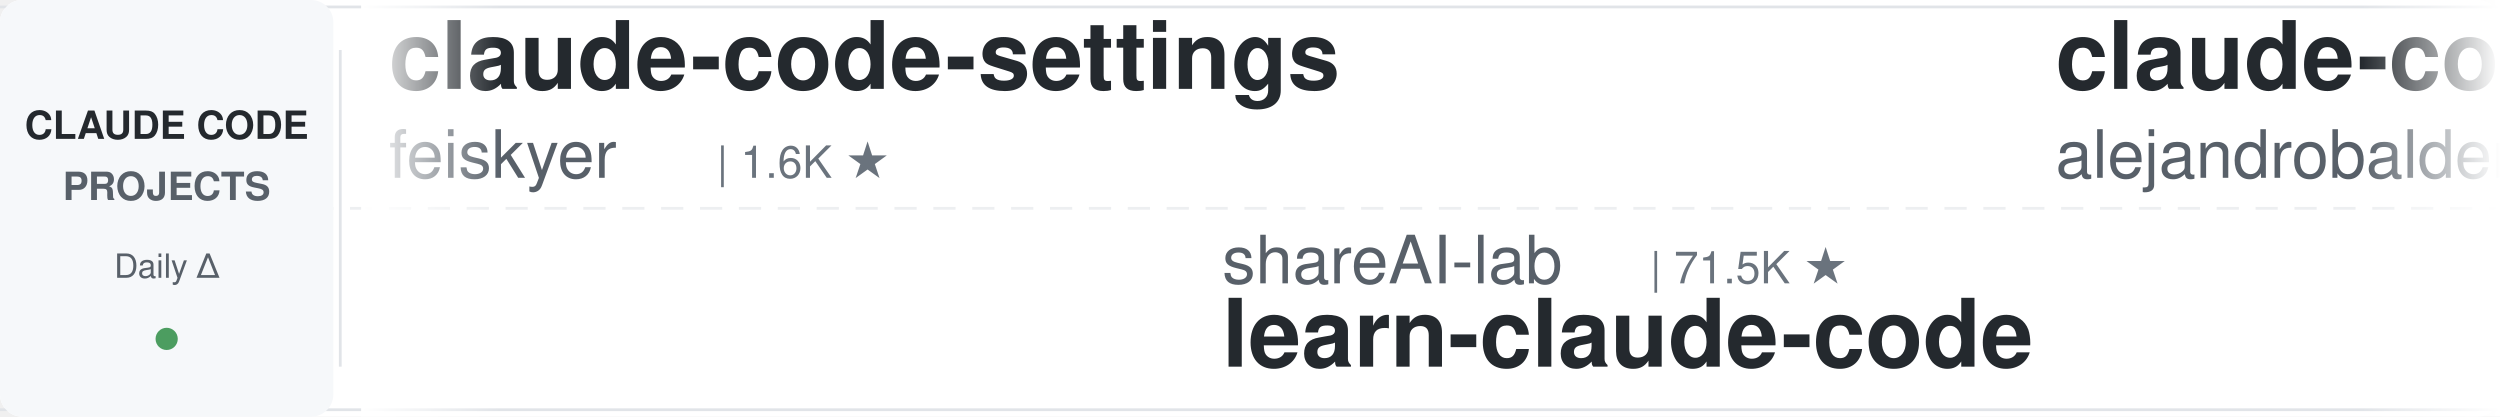
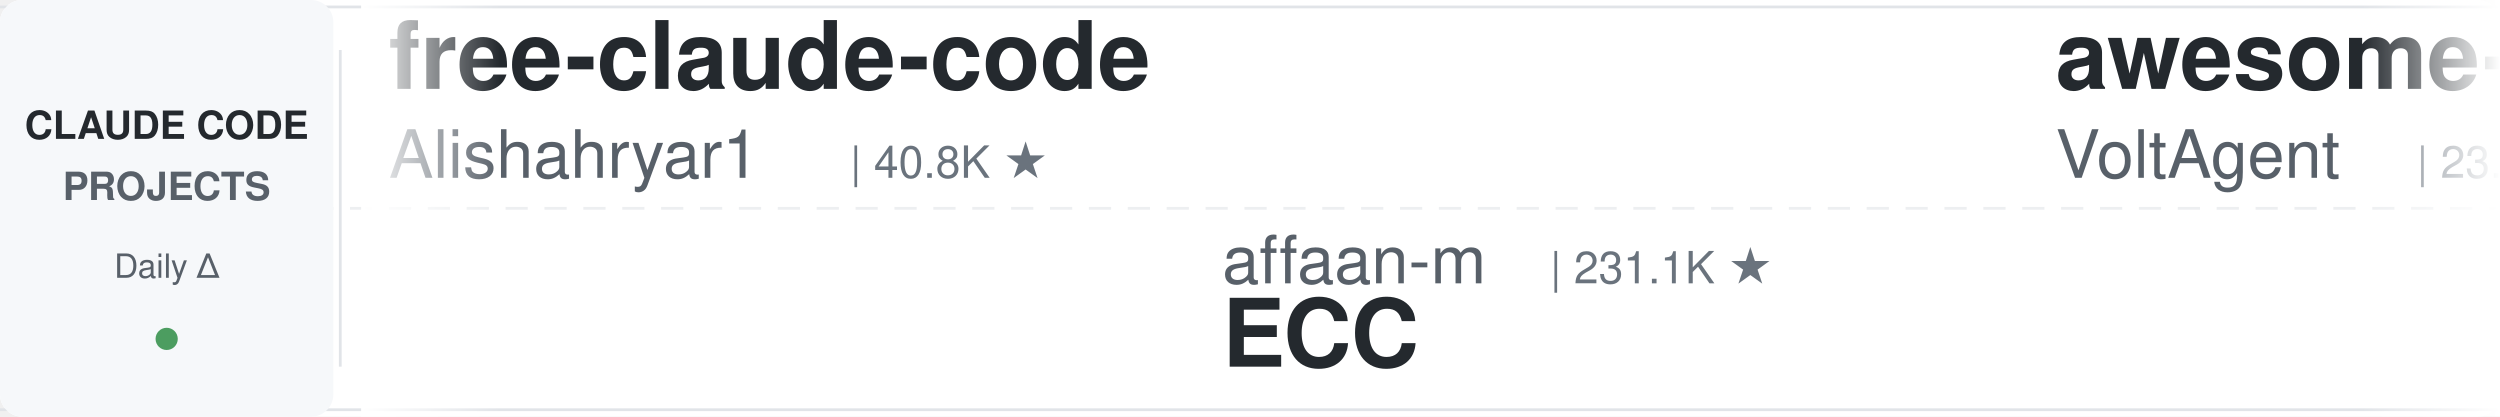
<svg xmlns="http://www.w3.org/2000/svg" width="900" height="150">
  <defs>
    <linearGradient id="leftFade" x1="0%" y1="0%" x2="100%" y2="0%">
      <stop offset="0%" style="stop-color:#ffffff;stop-opacity:1" />
      <stop offset="100%" style="stop-color:#ffffff;stop-opacity:0" />
    </linearGradient>
    <linearGradient id="rightFade" x1="0%" y1="0%" x2="100%" y2="0%">
      <stop offset="0%" style="stop-color:#ffffff;stop-opacity:0" />
      <stop offset="100%" style="stop-color:#ffffff;stop-opacity:1" />
    </linearGradient>
  </defs>
  <rect width="900" height="150" fill="#ffffff" rx="8" />
  <rect x="0" y="2" width="900" height="1" fill="#e1e4e8" />
  <rect x="0" y="147" width="900" height="1" fill="#e1e4e8" />
  <line x1="0" y1="75" x2="900" y2="75" stroke="#e1e4e8" stroke-width="1" stroke-dasharray="8 6" opacity="0.6" />
  <rect x="0" y="0" width="120" height="150" fill="#f6f8fa" rx="8" />
  <text x="60" y="50" font-family="-apple-system, BlinkMacSystemFont, 'Segoe UI', Helvetica, Arial, sans-serif" font-size="14" font-weight="600" fill="#24292e" text-anchor="middle">CLAUDE CODE</text>
  <text x="60" y="72" font-family="-apple-system, BlinkMacSystemFont, 'Segoe UI', Helvetica, Arial, sans-serif" font-size="14" font-weight="600" fill="#586069" text-anchor="middle">PROJECTS</text>
  <text x="60" y="100" font-family="-apple-system, BlinkMacSystemFont, 'Segoe UI', Helvetica, Arial, sans-serif" font-size="12" font-weight="500" fill="#586069" text-anchor="middle">Daily Δ</text>
  <circle cx="60" cy="122" r="4" fill="#22863a" opacity="0.8" />
  <rect x="122" y="18" width="1" height="114" fill="#e1e4e8" />
  <clipPath id="tickerClip">
    <rect x="130" y="0" width="770" height="150" />
  </clipPath>
  <g clip-path="url(#tickerClip)">
    <g id="tickerItems">
      <animateTransform attributeName="transform" attributeType="XML" type="translate" from="0 0" to="-3000 0" dur="54s" repeatCount="indefinite" />
      <g transform="translate(0, 0)">
-         <text x="140" y="32" font-family="-apple-system, BlinkMacSystemFont, 'Segoe UI', Helvetica, Arial, sans-serif" font-size="34" font-weight="600" fill="#24292e">claude-code-settings</text>
-         <text x="140" y="64" font-family="-apple-system, BlinkMacSystemFont, 'Segoe UI', Helvetica, Arial, sans-serif" font-size="24" font-weight="400" fill="#586069">feiskyer</text>
-         <text x="258" y="64" font-family="-apple-system, BlinkMacSystemFont, 'Segoe UI', Helvetica, Arial, sans-serif" font-size="16" font-weight="500" fill="#6a737d">| 1.6K ★</text>
+         <text x="140" y="32" font-family="-apple-system, BlinkMacSystemFont, 'Segoe UI', Helvetica, Arial, sans-serif" font-size="34" font-weight="600" fill="#24292e">free-claude-code</text>
+         <text x="140" y="64" font-family="-apple-system, BlinkMacSystemFont, 'Segoe UI', Helvetica, Arial, sans-serif" font-size="24" font-weight="400" fill="#586069">Alishahryar1</text>
+         <text x="306" y="64" font-family="-apple-system, BlinkMacSystemFont, 'Segoe UI', Helvetica, Arial, sans-serif" font-size="16" font-weight="500" fill="#6a737d">| 40.8K ★</text>
      </g>
      <g transform="translate(300, 0)">
-         <text x="140" y="102" font-family="-apple-system, BlinkMacSystemFont, 'Segoe UI', Helvetica, Arial, sans-serif" font-size="24" font-weight="400" fill="#586069">shareAI-lab</text>
-         <text x="294" y="102" font-family="-apple-system, BlinkMacSystemFont, 'Segoe UI', Helvetica, Arial, sans-serif" font-size="16" font-weight="500" fill="#6a737d">| 71.5K ★</text>
-         <text x="140" y="132" font-family="-apple-system, BlinkMacSystemFont, 'Segoe UI', Helvetica, Arial, sans-serif" font-size="34" font-weight="600" fill="#24292e">learn-claude-code</text>
+         <text x="140" y="102" font-family="-apple-system, BlinkMacSystemFont, 'Segoe UI', Helvetica, Arial, sans-serif" font-size="24" font-weight="400" fill="#586069">affaan-m</text>
+         <text x="258" y="102" font-family="-apple-system, BlinkMacSystemFont, 'Segoe UI', Helvetica, Arial, sans-serif" font-size="16" font-weight="500" fill="#6a737d">| 231.1K ★</text>
+         <text x="140" y="132" font-family="-apple-system, BlinkMacSystemFont, 'Segoe UI', Helvetica, Arial, sans-serif" font-size="34" font-weight="600" fill="#24292e">ECC</text>
      </g>
      <g transform="translate(600, 0)">
-         <text x="140" y="32" font-family="-apple-system, BlinkMacSystemFont, 'Segoe UI', Helvetica, Arial, sans-serif" font-size="34" font-weight="600" fill="#24292e">claude-code-from-source</text>
-         <text x="140" y="64" font-family="-apple-system, BlinkMacSystemFont, 'Segoe UI', Helvetica, Arial, sans-serif" font-size="24" font-weight="400" fill="#586069">alejandrobalderas</text>
-         <text x="366" y="64" font-family="-apple-system, BlinkMacSystemFont, 'Segoe UI', Helvetica, Arial, sans-serif" font-size="16" font-weight="500" fill="#6a737d">| 2.7K ★</text>
+         <text x="140" y="32" font-family="-apple-system, BlinkMacSystemFont, 'Segoe UI', Helvetica, Arial, sans-serif" font-size="34" font-weight="600" fill="#24292e">awesome-claude-code-suba...</text>
+         <text x="140" y="64" font-family="-apple-system, BlinkMacSystemFont, 'Segoe UI', Helvetica, Arial, sans-serif" font-size="24" font-weight="400" fill="#586069">VoltAgent</text>
+         <text x="270" y="64" font-family="-apple-system, BlinkMacSystemFont, 'Segoe UI', Helvetica, Arial, sans-serif" font-size="16" font-weight="500" fill="#6a737d">| 23.5K ★</text>
      </g>
      <g transform="translate(900, 0)">
-         <text x="140" y="102" font-family="-apple-system, BlinkMacSystemFont, 'Segoe UI', Helvetica, Arial, sans-serif" font-size="24" font-weight="400" fill="#586069">OneRedOak</text>
-         <text x="270" y="102" font-family="-apple-system, BlinkMacSystemFont, 'Segoe UI', Helvetica, Arial, sans-serif" font-size="16" font-weight="500" fill="#6a737d">| 3.9K ★</text>
-         <text x="140" y="132" font-family="-apple-system, BlinkMacSystemFont, 'Segoe UI', Helvetica, Arial, sans-serif" font-size="34" font-weight="600" fill="#24292e">claude-code-workflows</text>
+         <text x="140" y="102" font-family="-apple-system, BlinkMacSystemFont, 'Segoe UI', Helvetica, Arial, sans-serif" font-size="24" font-weight="400" fill="#586069">anthropics</text>
+         <text x="282" y="102" font-family="-apple-system, BlinkMacSystemFont, 'Segoe UI', Helvetica, Arial, sans-serif" font-size="16" font-weight="500" fill="#6a737d">| 916 ★</text>
+         <text x="140" y="132" font-family="-apple-system, BlinkMacSystemFont, 'Segoe UI', Helvetica, Arial, sans-serif" font-size="34" font-weight="600" fill="#24292e">claude-code-base-action</text>
      </g>
      <g transform="translate(1200, 0)">
-         <text x="140" y="32" font-family="-apple-system, BlinkMacSystemFont, 'Segoe UI', Helvetica, Arial, sans-serif" font-size="34" font-weight="600" fill="#24292e">claude-howto</text>
-         <text x="140" y="64" font-family="-apple-system, BlinkMacSystemFont, 'Segoe UI', Helvetica, Arial, sans-serif" font-size="24" font-weight="400" fill="#586069">luongnv89</text>
-         <text x="270" y="64" font-family="-apple-system, BlinkMacSystemFont, 'Segoe UI', Helvetica, Arial, sans-serif" font-size="16" font-weight="500" fill="#6a737d">| 40.0K ★</text>
+         <text x="140" y="32" font-family="-apple-system, BlinkMacSystemFont, 'Segoe UI', Helvetica, Arial, sans-serif" font-size="34" font-weight="600" fill="#24292e">claude-code-source</text>
+         <text x="140" y="64" font-family="-apple-system, BlinkMacSystemFont, 'Segoe UI', Helvetica, Arial, sans-serif" font-size="24" font-weight="400" fill="#586069">AprilNEA</text>
+         <text x="258" y="64" font-family="-apple-system, BlinkMacSystemFont, 'Segoe UI', Helvetica, Arial, sans-serif" font-size="16" font-weight="500" fill="#6a737d">| 392 ★</text>
      </g>
      <g transform="translate(1500, 0)">
-         <text x="140" y="102" font-family="-apple-system, BlinkMacSystemFont, 'Segoe UI', Helvetica, Arial, sans-serif" font-size="24" font-weight="400" fill="#586069">disler</text>
-         <text x="234" y="102" font-family="-apple-system, BlinkMacSystemFont, 'Segoe UI', Helvetica, Arial, sans-serif" font-size="16" font-weight="500" fill="#6a737d">| 1.5K ★</text>
-         <text x="140" y="132" font-family="-apple-system, BlinkMacSystemFont, 'Segoe UI', Helvetica, Arial, sans-serif" font-size="34" font-weight="600" fill="#24292e">pi-vs-claude-code</text>
+         <text x="140" y="102" font-family="-apple-system, BlinkMacSystemFont, 'Segoe UI', Helvetica, Arial, sans-serif" font-size="24" font-weight="400" fill="#586069">huangjia2019</text>
+         <text x="306" y="102" font-family="-apple-system, BlinkMacSystemFont, 'Segoe UI', Helvetica, Arial, sans-serif" font-size="16" font-weight="500" fill="#6a737d">| 993 ★</text>
+         <text x="140" y="132" font-family="-apple-system, BlinkMacSystemFont, 'Segoe UI', Helvetica, Arial, sans-serif" font-size="34" font-weight="600" fill="#24292e">claude-code-engineering</text>
      </g>
      <g transform="translate(1800, 0)">
-         <text x="140" y="32" font-family="-apple-system, BlinkMacSystemFont, 'Segoe UI', Helvetica, Arial, sans-serif" font-size="34" font-weight="600" fill="#24292e">Dive-into-Claude-Code</text>
-         <text x="140" y="64" font-family="-apple-system, BlinkMacSystemFont, 'Segoe UI', Helvetica, Arial, sans-serif" font-size="24" font-weight="400" fill="#586069">VILA-Lab</text>
-         <text x="258" y="64" font-family="-apple-system, BlinkMacSystemFont, 'Segoe UI', Helvetica, Arial, sans-serif" font-size="16" font-weight="500" fill="#6a737d">| 2.0K ★</text>
+         <text x="140" y="32" font-family="-apple-system, BlinkMacSystemFont, 'Segoe UI', Helvetica, Arial, sans-serif" font-size="34" font-weight="600" fill="#24292e">claude-code-harness</text>
+         <text x="140" y="64" font-family="-apple-system, BlinkMacSystemFont, 'Segoe UI', Helvetica, Arial, sans-serif" font-size="24" font-weight="400" fill="#586069">Chachamaru127</text>
+         <text x="318" y="64" font-family="-apple-system, BlinkMacSystemFont, 'Segoe UI', Helvetica, Arial, sans-serif" font-size="16" font-weight="500" fill="#6a737d">| 3.0K ★</text>
      </g>
      <g transform="translate(2100, 0)">
+         <text x="140" y="102" font-family="-apple-system, BlinkMacSystemFont, 'Segoe UI', Helvetica, Arial, sans-serif" font-size="24" font-weight="400" fill="#586069">FlorianBruniaux</text>
+         <text x="342" y="102" font-family="-apple-system, BlinkMacSystemFont, 'Segoe UI', Helvetica, Arial, sans-serif" font-size="16" font-weight="500" fill="#6a737d">| 5.5K ★</text>
+         <text x="140" y="132" font-family="-apple-system, BlinkMacSystemFont, 'Segoe UI', Helvetica, Arial, sans-serif" font-size="34" font-weight="600" fill="#24292e">claude-code-ultimate-gui...</text>
+       </g>
+       <g transform="translate(2400, 0)">
+         <text x="140" y="32" font-family="-apple-system, BlinkMacSystemFont, 'Segoe UI', Helvetica, Arial, sans-serif" font-size="34" font-weight="600" fill="#24292e">claude-code-from-scratch</text>
+         <text x="140" y="64" font-family="-apple-system, BlinkMacSystemFont, 'Segoe UI', Helvetica, Arial, sans-serif" font-size="24" font-weight="400" fill="#586069">Windy3f3f3f3f</text>
+         <text x="318" y="64" font-family="-apple-system, BlinkMacSystemFont, 'Segoe UI', Helvetica, Arial, sans-serif" font-size="16" font-weight="500" fill="#6a737d">| 2.4K ★</text>
+       </g>
+       <g transform="translate(2700, 0)">
+         <text x="140" y="102" font-family="-apple-system, BlinkMacSystemFont, 'Segoe UI', Helvetica, Arial, sans-serif" font-size="24" font-weight="400" fill="#586069">oboard</text>
+         <text x="234" y="102" font-family="-apple-system, BlinkMacSystemFont, 'Segoe UI', Helvetica, Arial, sans-serif" font-size="16" font-weight="500" fill="#6a737d">| 3.3K ★</text>
+         <text x="140" y="132" font-family="-apple-system, BlinkMacSystemFont, 'Segoe UI', Helvetica, Arial, sans-serif" font-size="34" font-weight="600" fill="#24292e">claude-code-rev</text>
+       </g>
+       <g transform="translate(3000, 0)">
+         <text x="140" y="32" font-family="-apple-system, BlinkMacSystemFont, 'Segoe UI', Helvetica, Arial, sans-serif" font-size="34" font-weight="600" fill="#24292e">free-claude-code</text>
+         <text x="140" y="64" font-family="-apple-system, BlinkMacSystemFont, 'Segoe UI', Helvetica, Arial, sans-serif" font-size="24" font-weight="400" fill="#586069">Alishahryar1</text>
+         <text x="306" y="64" font-family="-apple-system, BlinkMacSystemFont, 'Segoe UI', Helvetica, Arial, sans-serif" font-size="16" font-weight="500" fill="#6a737d">| 40.8K ★</text>
+       </g>
+       <g transform="translate(3300, 0)">
        <text x="140" y="102" font-family="-apple-system, BlinkMacSystemFont, 'Segoe UI', Helvetica, Arial, sans-serif" font-size="24" font-weight="400" fill="#586069">affaan-m</text>
-         <text x="258" y="102" font-family="-apple-system, BlinkMacSystemFont, 'Segoe UI', Helvetica, Arial, sans-serif" font-size="16" font-weight="500" fill="#6a737d">| 231.0K ★</text>
+         <text x="258" y="102" font-family="-apple-system, BlinkMacSystemFont, 'Segoe UI', Helvetica, Arial, sans-serif" font-size="16" font-weight="500" fill="#6a737d">| 231.1K ★</text>
        <text x="140" y="132" font-family="-apple-system, BlinkMacSystemFont, 'Segoe UI', Helvetica, Arial, sans-serif" font-size="34" font-weight="600" fill="#24292e">ECC</text>
      </g>
-       <g transform="translate(2400, 0)">
-         <text x="140" y="32" font-family="-apple-system, BlinkMacSystemFont, 'Segoe UI', Helvetica, Arial, sans-serif" font-size="34" font-weight="600" fill="#24292e">claude-code-proxy</text>
-         <text x="140" y="64" font-family="-apple-system, BlinkMacSystemFont, 'Segoe UI', Helvetica, Arial, sans-serif" font-size="24" font-weight="400" fill="#586069">1rgs</text>
-         <text x="210" y="64" font-family="-apple-system, BlinkMacSystemFont, 'Segoe UI', Helvetica, Arial, sans-serif" font-size="16" font-weight="500" fill="#6a737d">| 3.7K ★</text>
-       </g>
-       <g transform="translate(2700, 0)">
-         <text x="140" y="102" font-family="-apple-system, BlinkMacSystemFont, 'Segoe UI', Helvetica, Arial, sans-serif" font-size="24" font-weight="400" fill="#586069">AICoderTudou</text>
-         <text x="306" y="102" font-family="-apple-system, BlinkMacSystemFont, 'Segoe UI', Helvetica, Arial, sans-serif" font-size="16" font-weight="500" fill="#6a737d">| 497 ★</text>
-         <text x="140" y="132" font-family="-apple-system, BlinkMacSystemFont, 'Segoe UI', Helvetica, Arial, sans-serif" font-size="34" font-weight="600" fill="#24292e">claude-code-tudou</text>
-       </g>
-       <g transform="translate(3000, 0)">
-         <text x="140" y="32" font-family="-apple-system, BlinkMacSystemFont, 'Segoe UI', Helvetica, Arial, sans-serif" font-size="34" font-weight="600" fill="#24292e">claude-code-settings</text>
-         <text x="140" y="64" font-family="-apple-system, BlinkMacSystemFont, 'Segoe UI', Helvetica, Arial, sans-serif" font-size="24" font-weight="400" fill="#586069">feiskyer</text>
-         <text x="258" y="64" font-family="-apple-system, BlinkMacSystemFont, 'Segoe UI', Helvetica, Arial, sans-serif" font-size="16" font-weight="500" fill="#6a737d">| 1.6K ★</text>
-       </g>
-       <g transform="translate(3300, 0)">
-         <text x="140" y="102" font-family="-apple-system, BlinkMacSystemFont, 'Segoe UI', Helvetica, Arial, sans-serif" font-size="24" font-weight="400" fill="#586069">shareAI-lab</text>
-         <text x="294" y="102" font-family="-apple-system, BlinkMacSystemFont, 'Segoe UI', Helvetica, Arial, sans-serif" font-size="16" font-weight="500" fill="#6a737d">| 71.5K ★</text>
-         <text x="140" y="132" font-family="-apple-system, BlinkMacSystemFont, 'Segoe UI', Helvetica, Arial, sans-serif" font-size="34" font-weight="600" fill="#24292e">learn-claude-code</text>
-       </g>
      <g transform="translate(3600, 0)">
-         <text x="140" y="32" font-family="-apple-system, BlinkMacSystemFont, 'Segoe UI', Helvetica, Arial, sans-serif" font-size="34" font-weight="600" fill="#24292e">claude-code-from-source</text>
-         <text x="140" y="64" font-family="-apple-system, BlinkMacSystemFont, 'Segoe UI', Helvetica, Arial, sans-serif" font-size="24" font-weight="400" fill="#586069">alejandrobalderas</text>
-         <text x="366" y="64" font-family="-apple-system, BlinkMacSystemFont, 'Segoe UI', Helvetica, Arial, sans-serif" font-size="16" font-weight="500" fill="#6a737d">| 2.7K ★</text>
+         <text x="140" y="32" font-family="-apple-system, BlinkMacSystemFont, 'Segoe UI', Helvetica, Arial, sans-serif" font-size="34" font-weight="600" fill="#24292e">awesome-claude-code-suba...</text>
+         <text x="140" y="64" font-family="-apple-system, BlinkMacSystemFont, 'Segoe UI', Helvetica, Arial, sans-serif" font-size="24" font-weight="400" fill="#586069">VoltAgent</text>
+         <text x="270" y="64" font-family="-apple-system, BlinkMacSystemFont, 'Segoe UI', Helvetica, Arial, sans-serif" font-size="16" font-weight="500" fill="#6a737d">| 23.5K ★</text>
      </g>
      <g transform="translate(3900, 0)">
-         <text x="140" y="102" font-family="-apple-system, BlinkMacSystemFont, 'Segoe UI', Helvetica, Arial, sans-serif" font-size="24" font-weight="400" fill="#586069">OneRedOak</text>
-         <text x="270" y="102" font-family="-apple-system, BlinkMacSystemFont, 'Segoe UI', Helvetica, Arial, sans-serif" font-size="16" font-weight="500" fill="#6a737d">| 3.9K ★</text>
-         <text x="140" y="132" font-family="-apple-system, BlinkMacSystemFont, 'Segoe UI', Helvetica, Arial, sans-serif" font-size="34" font-weight="600" fill="#24292e">claude-code-workflows</text>
+         <text x="140" y="102" font-family="-apple-system, BlinkMacSystemFont, 'Segoe UI', Helvetica, Arial, sans-serif" font-size="24" font-weight="400" fill="#586069">anthropics</text>
+         <text x="282" y="102" font-family="-apple-system, BlinkMacSystemFont, 'Segoe UI', Helvetica, Arial, sans-serif" font-size="16" font-weight="500" fill="#6a737d">| 916 ★</text>
+         <text x="140" y="132" font-family="-apple-system, BlinkMacSystemFont, 'Segoe UI', Helvetica, Arial, sans-serif" font-size="34" font-weight="600" fill="#24292e">claude-code-base-action</text>
      </g>
    </g>
  </g>
  <rect x="130" y="0" width="50" height="150" fill="url(#leftFade)" />
  <rect x="850" y="0" width="50" height="150" fill="url(#rightFade)" />
</svg>
